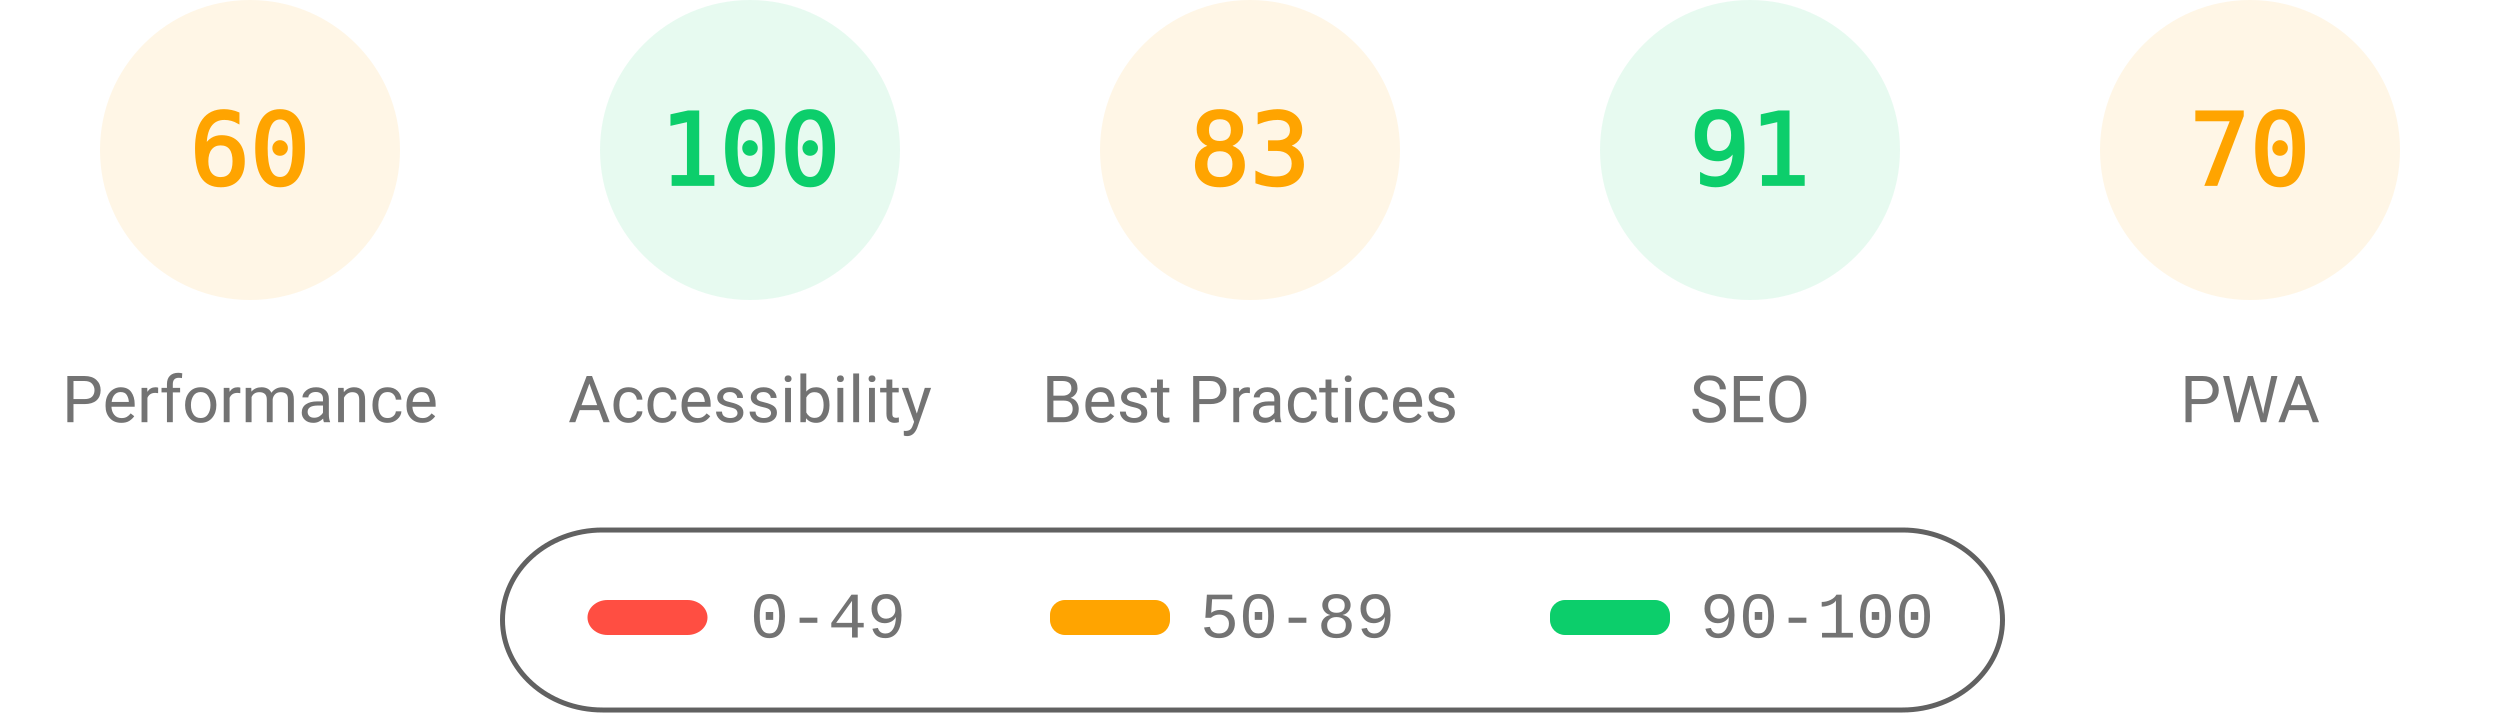
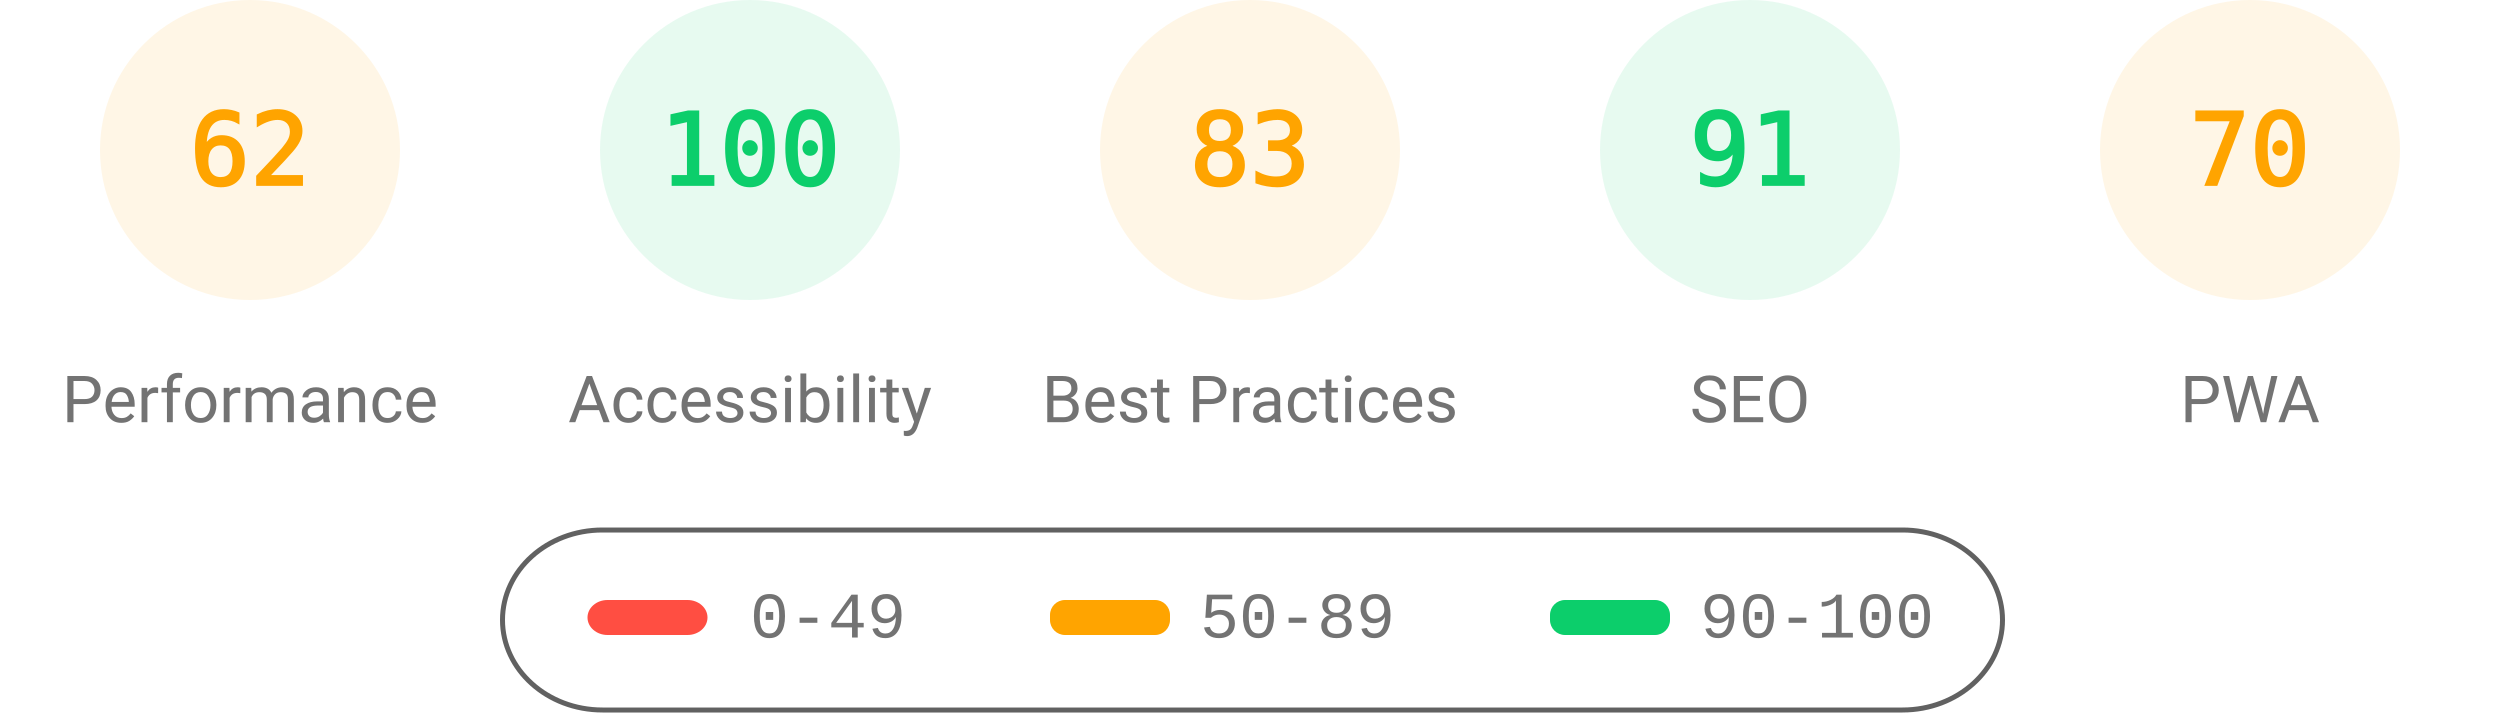
<svg xmlns="http://www.w3.org/2000/svg" fill="none" width="1000" height="285">
  <style>.gauge-base{opacity:.1}.gauge-arc{fill:none;animation-delay:250ms;stroke-linecap:round;transform:rotate(-90deg);transform-origin:100px 60px;animation:load-gauge 1s ease forwards}.guage-text{font-size:40px;font-family:monospace;text-align:center}.guage-red{color:#ff4e42;fill:#ff4e42;stroke:#ff4e42}.guage-orange{color:#ffa400;fill:#ffa400;stroke:#ffa400}.guage-green{color:#0cce6b;fill:#0cce6b;stroke:#0cce6b}.guage-undefined{color:#5c5c5c;fill:#5c5c5c;stroke:#5c5c5c}.guage-title{color:#737373;fill:#737373;stroke:none;font-size:26px;line-height:26px;font-family:Roboto,Halvetica,Arial,sans-serif}@keyframes load-gauge{from{stroke-dasharray:0 352.858}}</style>
  <svg class="guage-div guage-perf guage-orange" viewBox="0 0 200 200" width="200" height="200">
    <circle class="gauge-base" r="56" cx="100" cy="60" stroke-width="8" />
-     <circle class="gauge-arc guage-arc-1" r="56" cx="100" cy="60" stroke-width="8" style="stroke-dasharray:211.115,351.858" />
-     <text class="guage-text" x="100" y="60" alignment-baseline="central" dominant-baseline="central" text-anchor="middle">60</text>
+     <circle class="gauge-arc guage-arc-1" r="56" cx="100" cy="60" stroke-width="8" style="stroke-dasharray:218.152,351.858" />
+     <text class="guage-text" x="100" y="60" alignment-baseline="central" dominant-baseline="central" text-anchor="middle">62</text>
    <text class="guage-title" x="100" y="160" alignment-baseline="central" dominant-baseline="central" text-anchor="middle">Performance</text>
  </svg>
  <svg class="guage-div guage-acc guage-green" viewBox="0 0 200 200" width="200" height="200" x="200">
    <circle class="gauge-base" r="56" cx="100" cy="60" stroke-width="8" />
    <circle class="gauge-arc guage-arc-2" r="56" cx="100" cy="60" stroke-width="8" style="stroke-dasharray:351.858,351.858" />
    <text class="guage-text" x="100" y="60" alignment-baseline="central" dominant-baseline="central" text-anchor="middle">100</text>
    <text class="guage-title" x="100" y="160" alignment-baseline="central" dominant-baseline="central" text-anchor="middle">Accessibility</text>
  </svg>
  <svg class="guage-div guage-best guage-orange" viewBox="0 0 200 200" width="200" height="200" x="400">
    <circle class="gauge-base" r="56" cx="100" cy="60" stroke-width="8" />
    <circle class="gauge-arc guage-arc-3" r="56" cx="100" cy="60" stroke-width="8" style="stroke-dasharray:292.042,351.858" />
    <text class="guage-text" x="100" y="60" alignment-baseline="central" dominant-baseline="central" text-anchor="middle">83</text>
    <text class="guage-title" x="100" y="160" alignment-baseline="central" dominant-baseline="central" text-anchor="middle">Best Practices</text>
  </svg>
  <svg class="guage-div guage-seo guage-green" viewBox="0 0 200 200" width="200" height="200" x="600">
    <circle class="gauge-base" r="56" cx="100" cy="60" stroke-width="8" />
    <circle class="gauge-arc guage-arc-4" r="56" cx="100" cy="60" stroke-width="8" style="stroke-dasharray:320.191,351.858" />
    <text class="guage-text" x="100" y="60" alignment-baseline="central" dominant-baseline="central" text-anchor="middle">91</text>
    <text class="guage-title" x="100" y="160" alignment-baseline="central" dominant-baseline="central" text-anchor="middle">SEO</text>
  </svg>
  <svg class="guage-div guage-pwa guage-orange" viewBox="0 0 200 200" width="200" height="200" x="800">
    <circle class="gauge-base" r="56" cx="100" cy="60" stroke-width="8" />
    <circle class="gauge-arc guage-arc-4" r="56" cx="100" cy="60" stroke-width="8" style="stroke-dasharray:246.301,351.858" />
    <text class="guage-text" x="100" y="60" alignment-baseline="central" dominant-baseline="central" text-anchor="middle">70</text>
    <text class="guage-title" x="100" y="160" alignment-baseline="central" dominant-baseline="central" text-anchor="middle">PWA</text>
  </svg>
  <svg width="604" height="76" x="200" y="210">
    <path fill="none" id="canvas_background" d="M-1-1h604v80H-1z" />
    <rect fill-opacity="0" stroke="#616161" stroke-width="2" rx="40" id="svg_2" height="72" width="600" y="2" x="1" fill="#000" />
    <rect stroke="#000" rx="8" id="svg_3" height="14" width="48" y="30" x="35" stroke-opacity="null" stroke-width="0" fill="#ff4e42" />
    <rect stroke="#000" rx="6" id="svg_4" height="14" width="48" y="30" x="220" stroke-opacity="null" stroke-width="0" fill="#ffa400" />
    <rect stroke="#000" rx="6" id="svg_5" height="14" width="48" y="30" x="420" stroke-opacity="null" stroke-width="0" fill="#0cce6b" />
    <text xml:space="preserve" text-anchor="start" font-family="'Courier New', Courier, monospace" font-size="26" id="svg_6" y="45" x="100" stroke-opacity="null" stroke-width="0" stroke="#000" fill="#737373">0-49</text>
    <text xml:space="preserve" text-anchor="start" font-family="'Courier New', Courier, monospace" font-size="26" id="svg_7" y="45" x="280" stroke-opacity="null" stroke-width="0" stroke="#000" fill="#737373">50-89</text>
    <text xml:space="preserve" text-anchor="start" font-family="'Courier New', Courier, monospace" font-size="26" id="svg_8" y="45" x="480" stroke-opacity="null" stroke-width="0" stroke="#000" fill="#737373">90-100</text>
  </svg>
</svg>
